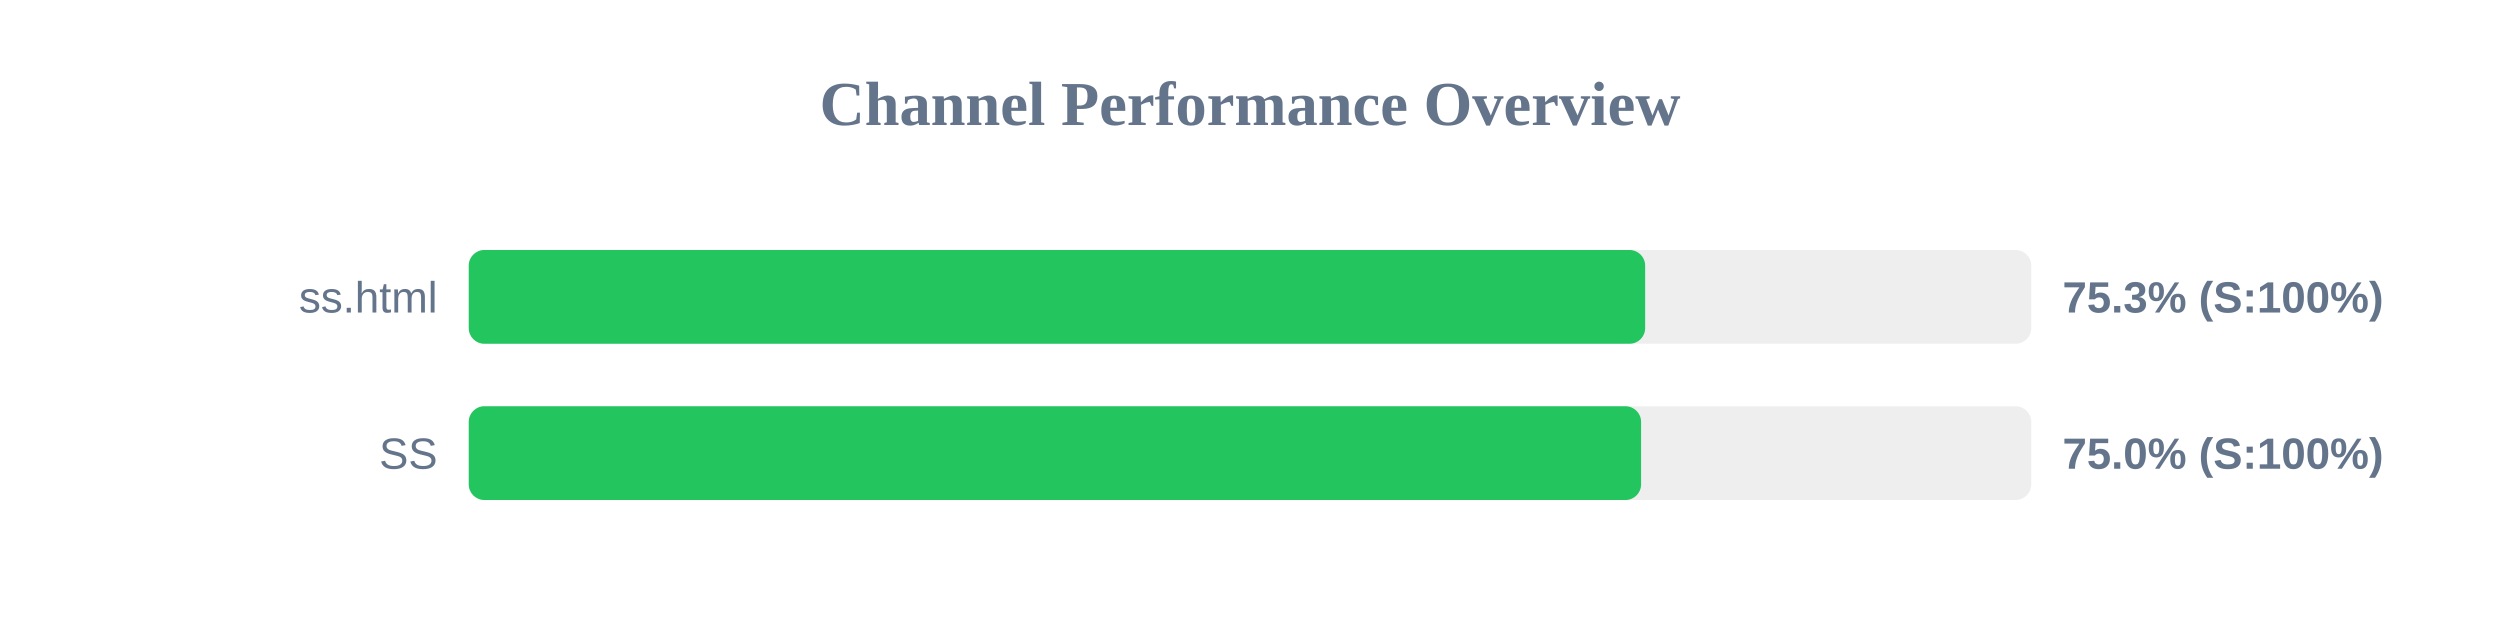
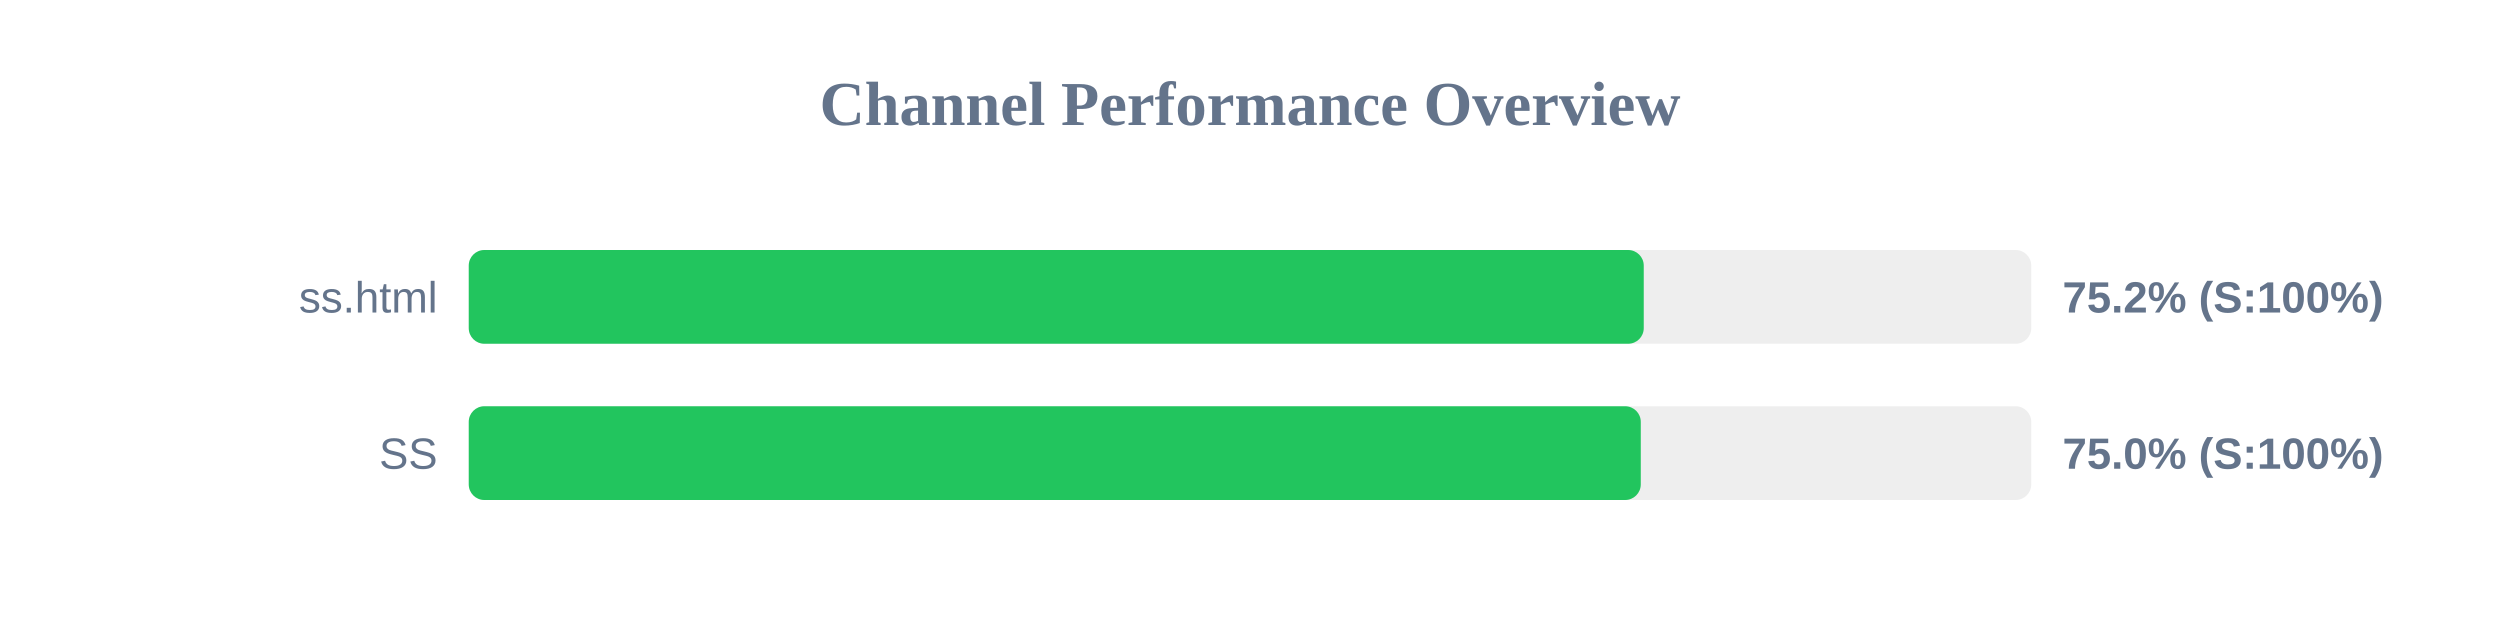
<svg xmlns="http://www.w3.org/2000/svg" width="800" height="200" version="1.1">
  <style>
        .row { font: 14px Arial; fill: #64748b; }
        .score { font: bold 14px Arial; fill: #64748b; }
    </style>
  <text x="400" y="40" text-anchor="middle" font-size="20px" font-weight="bold" fill="#64748b">Channel Performance Overview</text>
  <rect x="150" y="80" width="500" height="30" fill="#eee" rx="5" />
-   <rect x="150" y="80" width="376.45" height="30" fill="#22c55e" rx="5" />
+   <rect x="150" y="80" width="376.0" height="30" fill="#22c55e" rx="5" />
  <text x="140" y="100" text-anchor="end" class="row">ss.html</text>
-   <text x="660" y="100" text-anchor="start" class="score">75.3% (S:100%)</text>
+   <text x="660" y="100" text-anchor="start" class="score">75.2% (S:100%)</text>
  <rect x="150" y="130" width="500" height="30" fill="#eee" rx="5" />
-   <rect x="150" y="130" width="375.15" height="30" fill="#22c55e" rx="5" />
+   <rect x="150" y="130" width="375.05" height="30" fill="#22c55e" rx="5" />
  <text x="140" y="150" text-anchor="end" class="row">SS</text>
  <text x="660" y="150" text-anchor="start" class="score">75.0% (S:100%)</text>
</svg>
